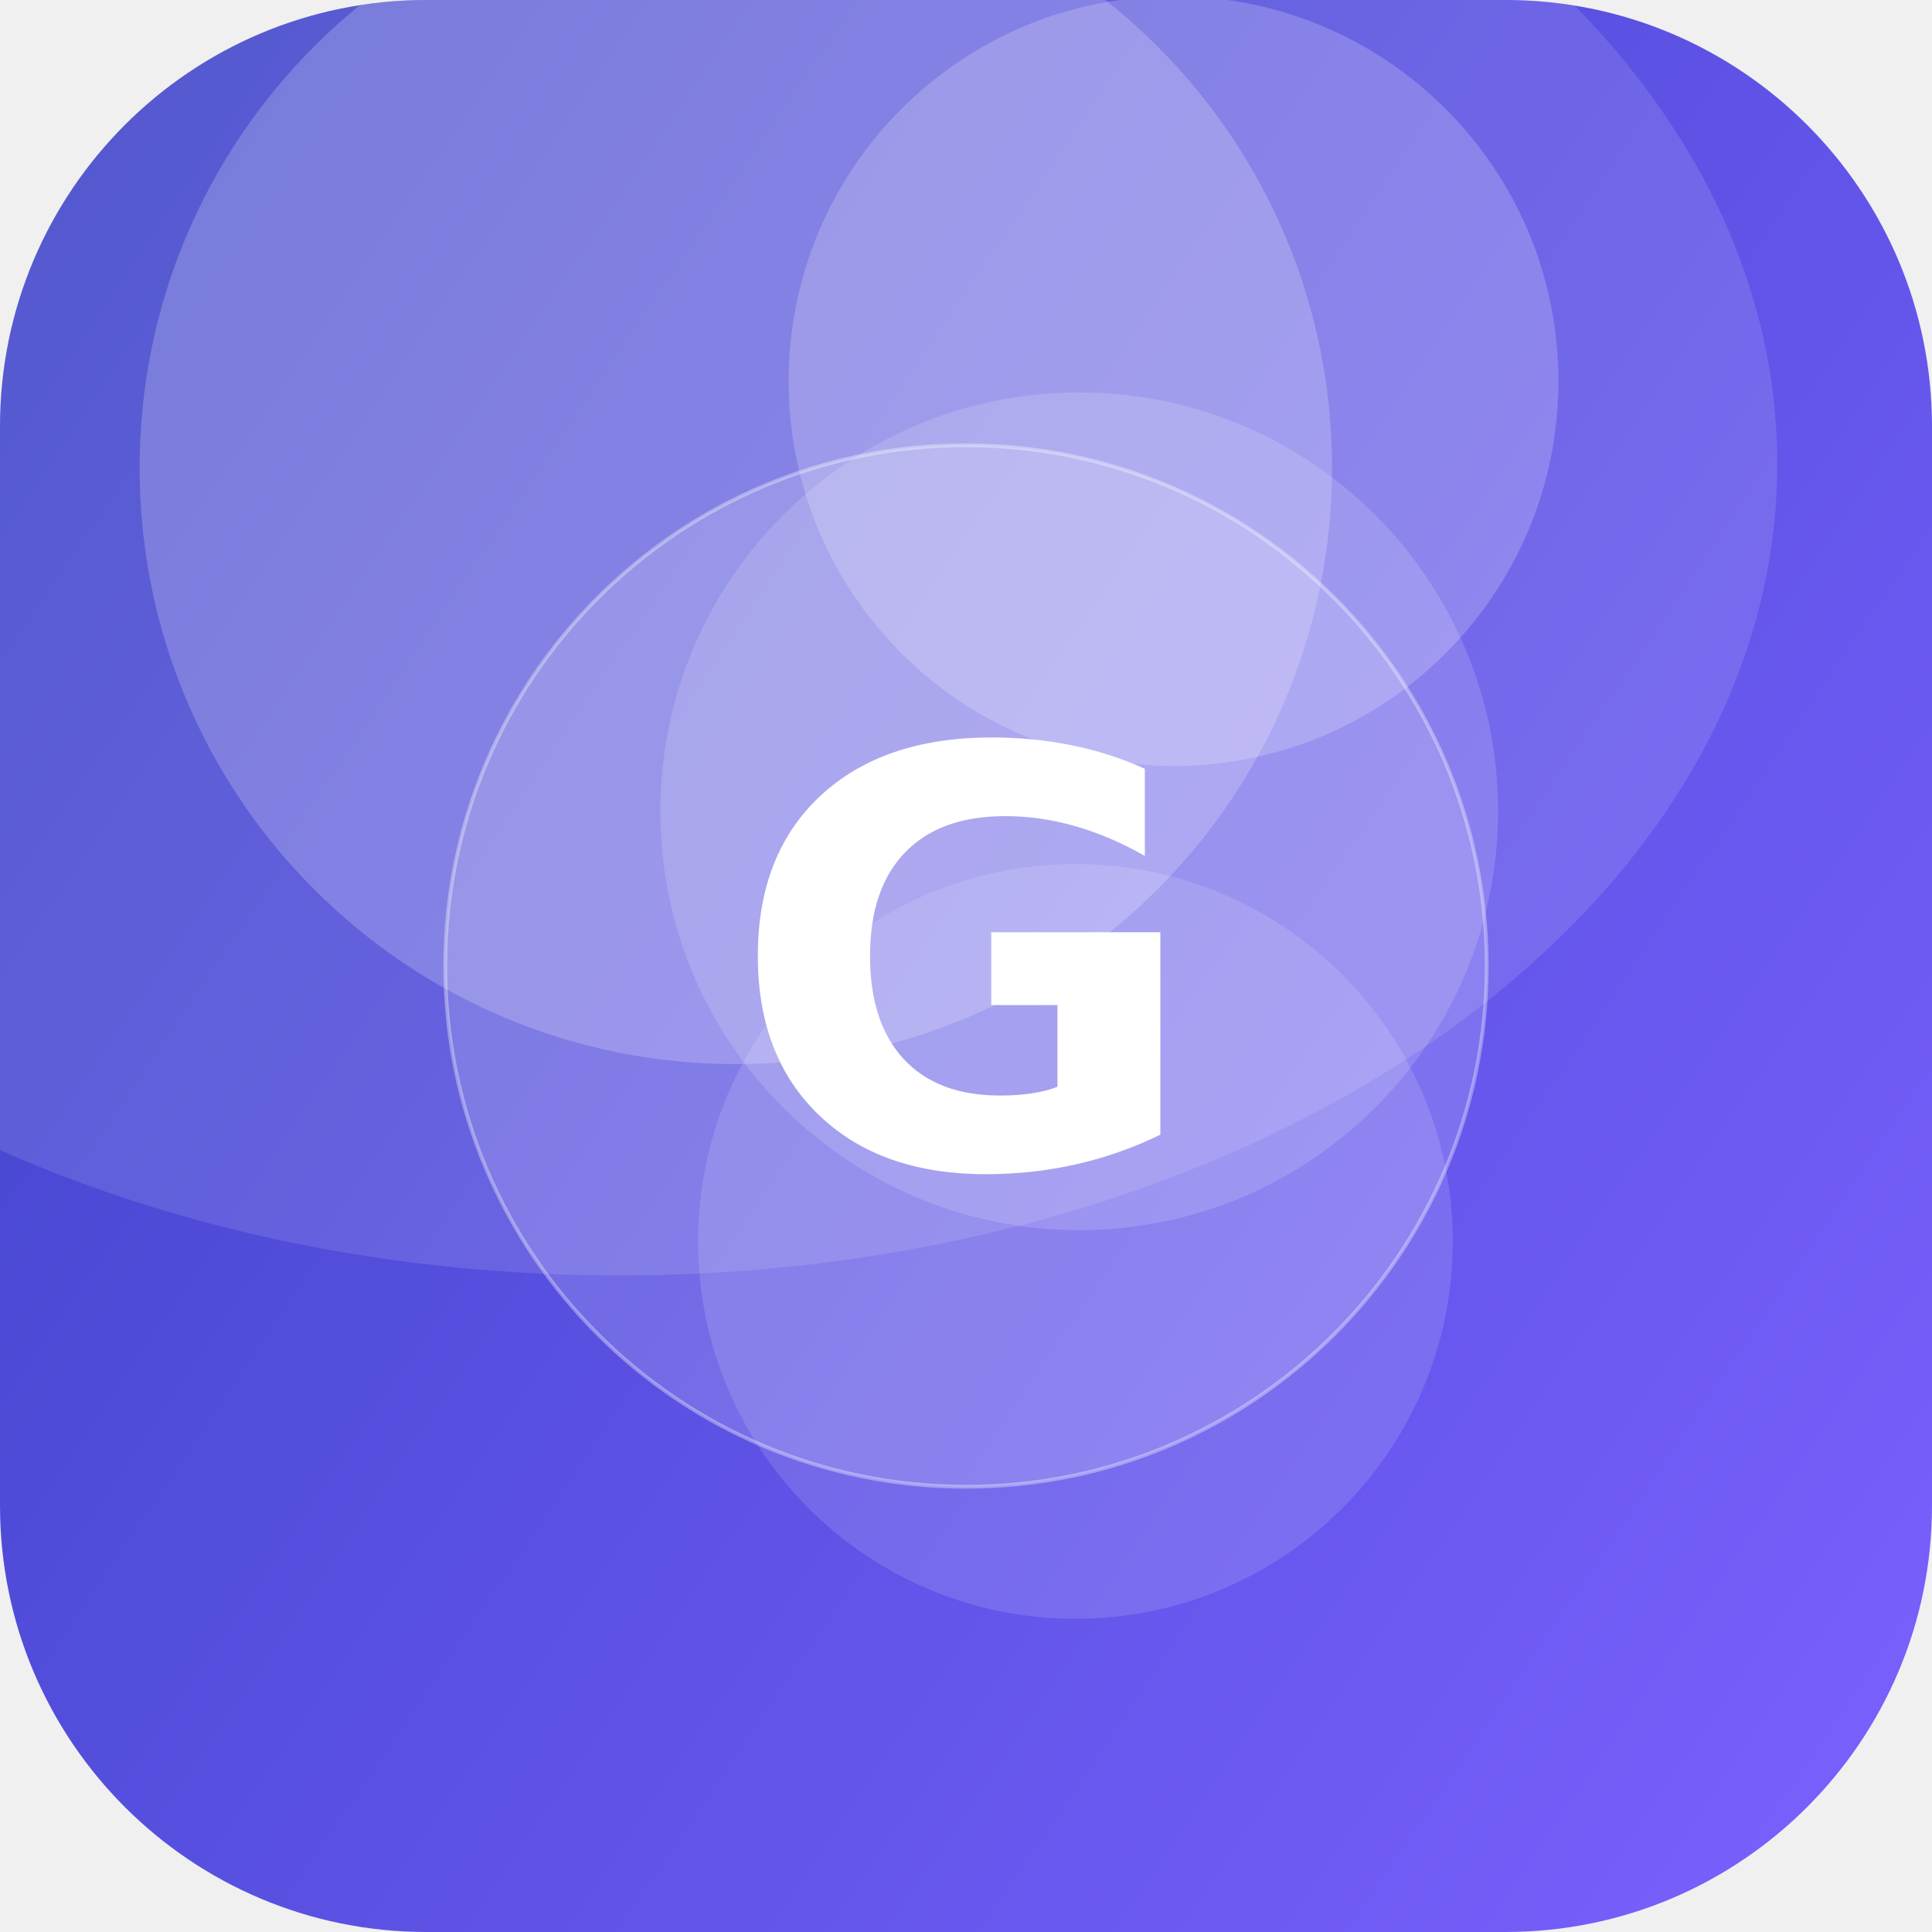
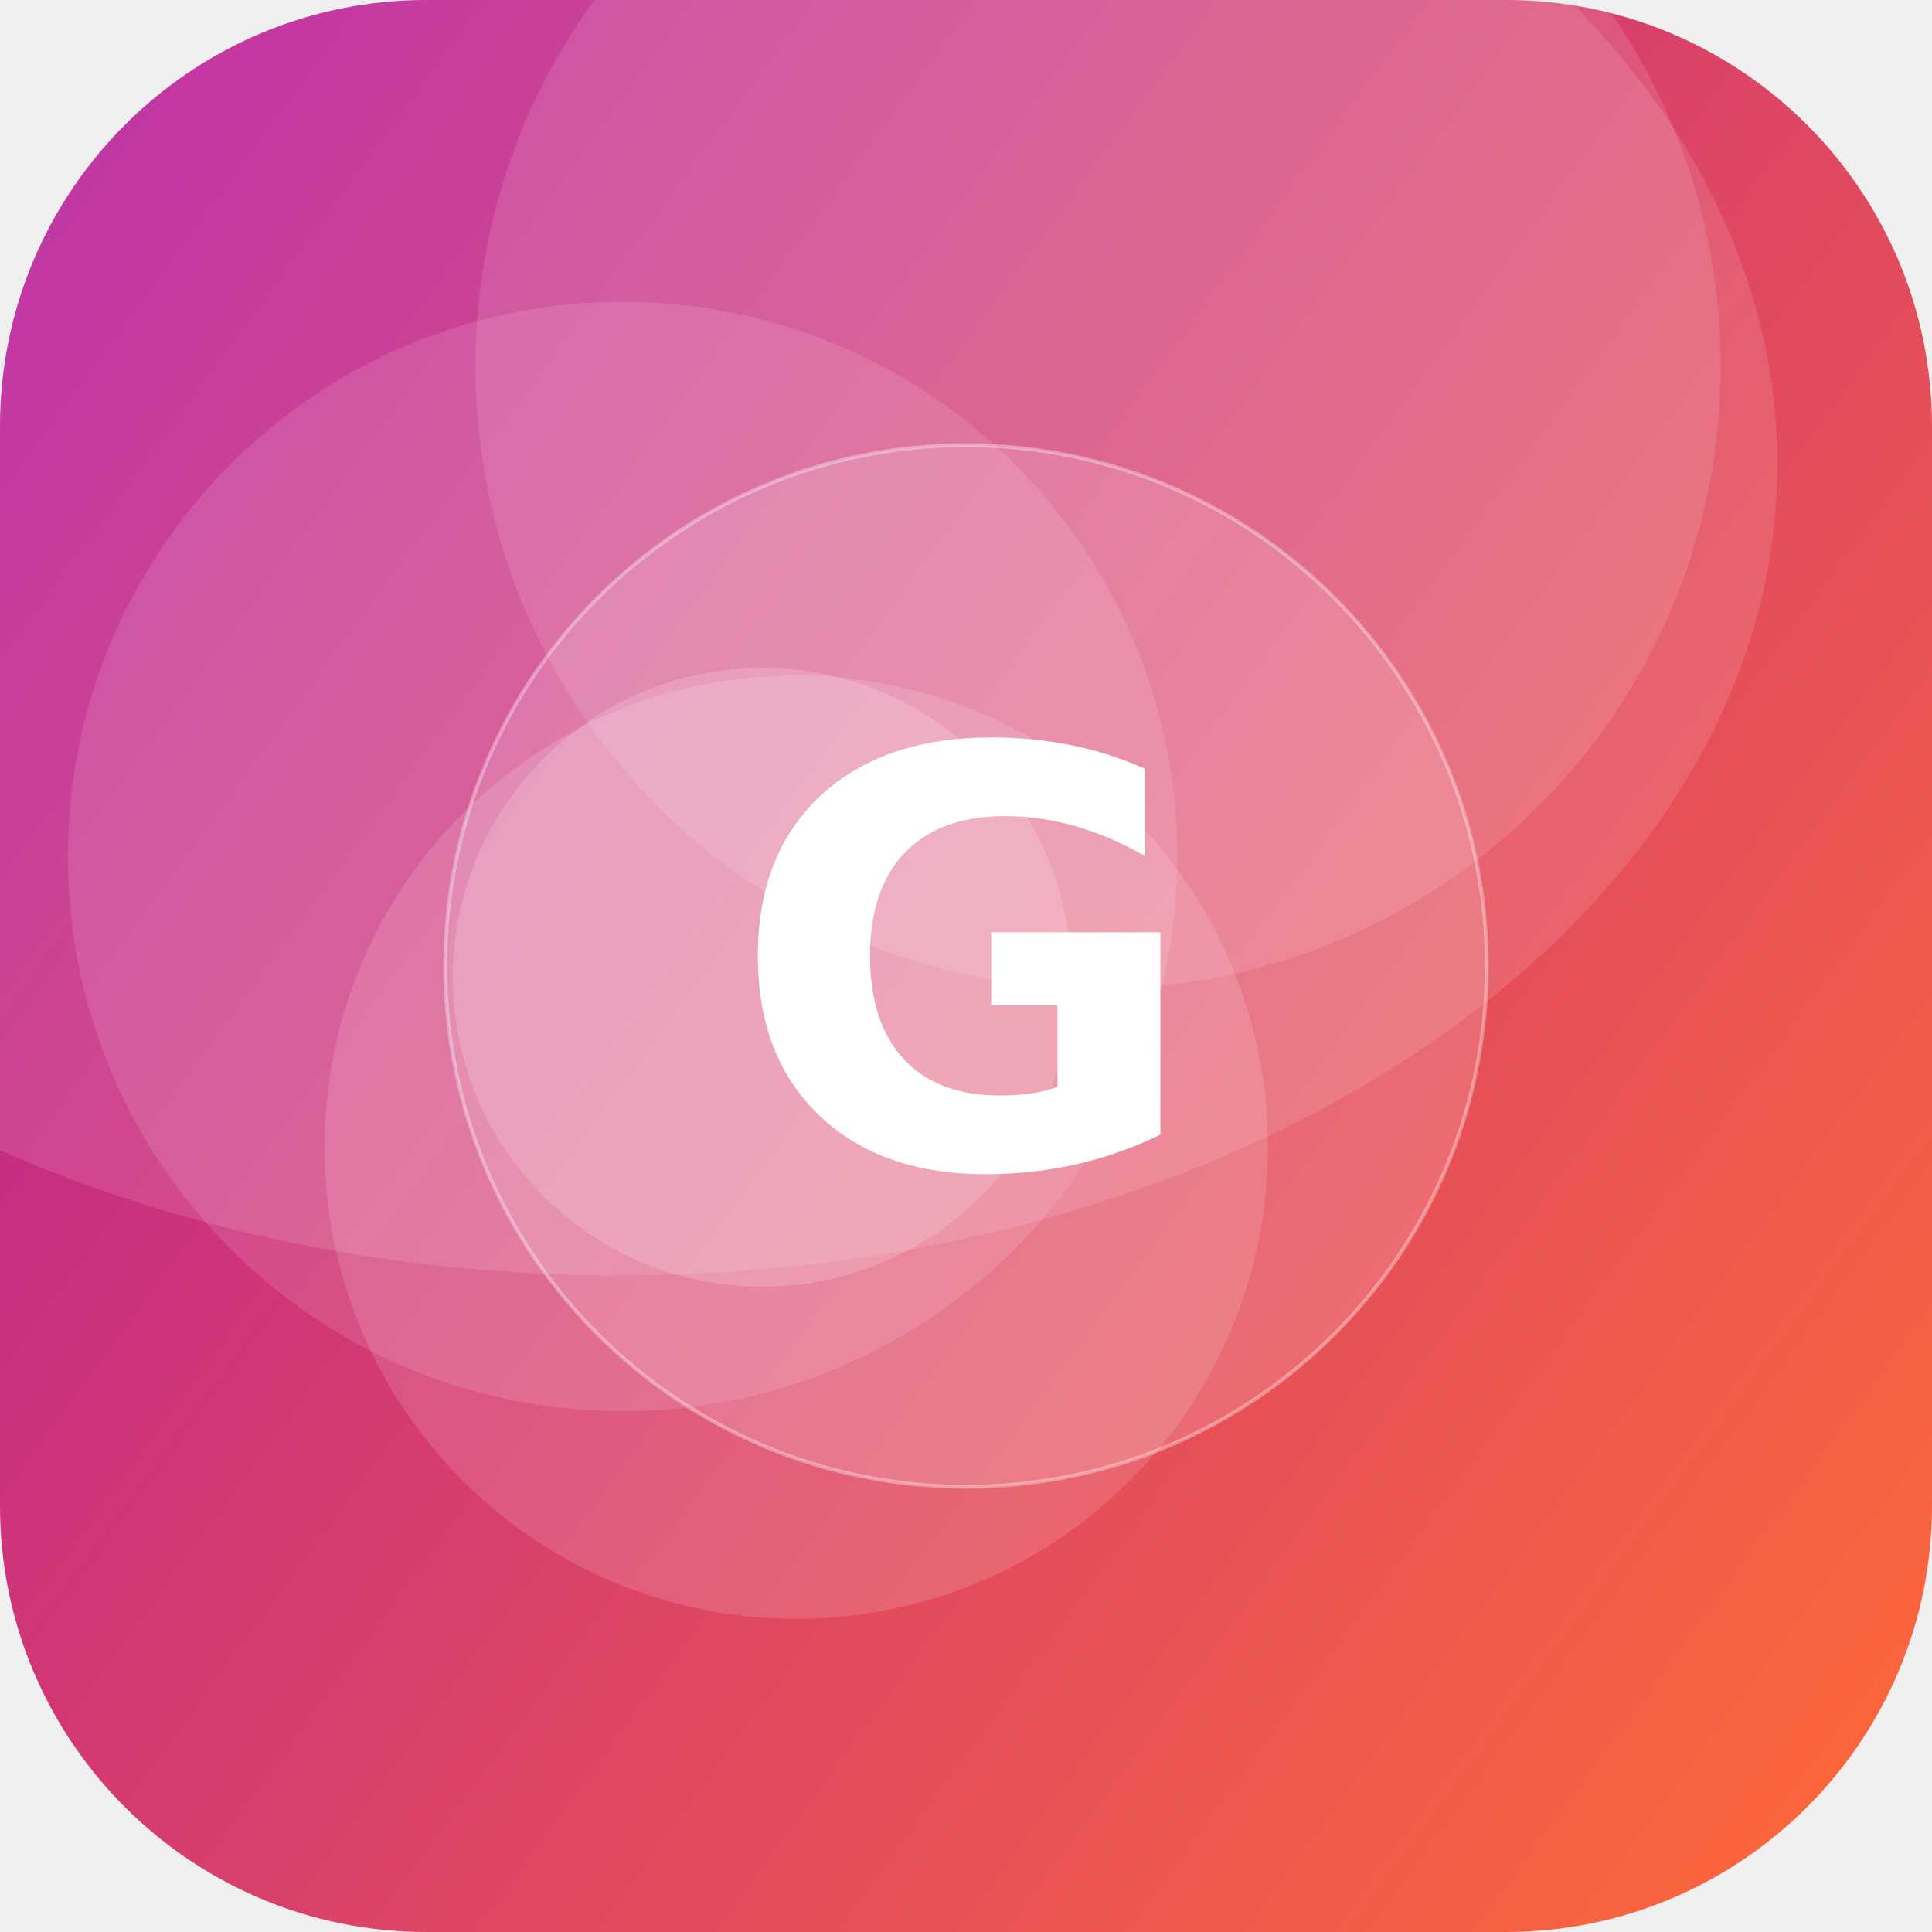
<svg xmlns="http://www.w3.org/2000/svg" width="512" height="512" viewBox="0 0 512 512">
  <defs>
-     <linearGradient id="g" x1="0" y1="0" x2="1" y2="1" gradientTransform="rotate(170 0.5 0.5)">
-       <stop offset="0" stop-color="#7B61FF" />
-       <stop offset="1" stop-color="#3A41C6" />
+     <linearGradient id="g" x1="0" y1="0" x2="1" y2="1" gradientTransform="rotate(172 0.5 0.5)">
+       <stop offset="0" stop-color="#FF6B35" />
+       <stop offset="1" stop-color="#B5179E" />
    </linearGradient>
    <clipPath id="c">
      <rect width="512" height="512" rx="113" />
    </clipPath>
  </defs>
  <g clip-path="url(#c)">
    <rect width="512" height="512" fill="url(#g)" />
-     <circle cx="195" cy="124" r="158" fill="#FFFFFF" fill-opacity="0.21" />
-     <circle cx="311" cy="101" r="102" fill="#FFFFFF" fill-opacity="0.20" />
-     <circle cx="285" cy="329" r="100" fill="#FFFFFF" fill-opacity="0.13" />
-     <circle cx="286" cy="215" r="111" fill="#FFFFFF" fill-opacity="0.15" />
+     <circle cx="202" cy="259" r="82" fill="#FFFFFF" fill-opacity="0.17" />
+     <circle cx="291" cy="97" r="165" fill="#FFFFFF" fill-opacity="0.12" />
+     <circle cx="165" cy="227" r="147" fill="#FFFFFF" fill-opacity="0.12" />
+     <circle cx="211" cy="304" r="125" fill="#FFFFFF" fill-opacity="0.14" />
    <ellipse cx="164" cy="123" rx="307" ry="215" fill="#FFFFFF" fill-opacity="0.12" />
    <circle cx="256" cy="256" r="138" fill="#FFFFFF" fill-opacity="0.16" stroke="#FFFFFF" stroke-opacity="0.35" />
    <text x="50%" y="50%" dy="53" text-anchor="middle" font-family="DejaVu Sans, Helvetica, Arial, sans-serif" font-weight="bold" font-size="153" fill="#FFFFFF">G</text>
  </g>
</svg>
